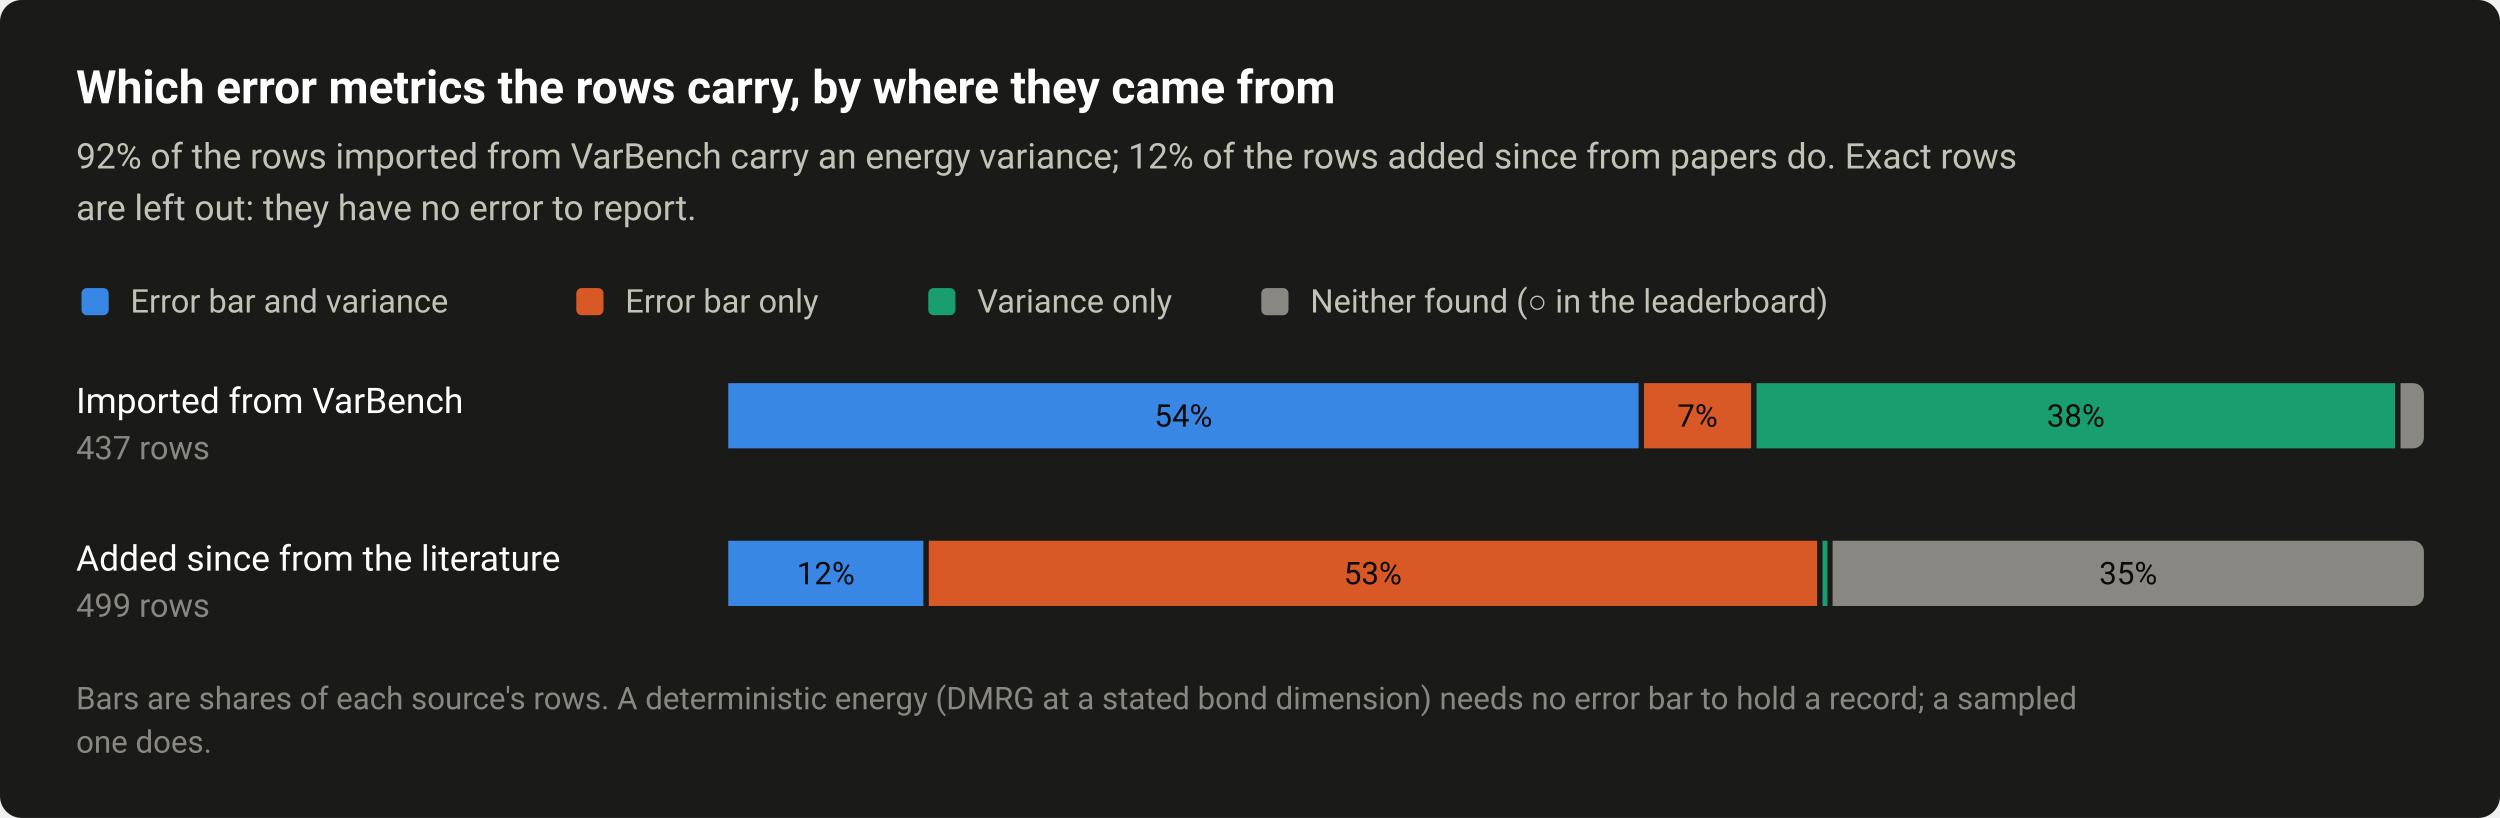
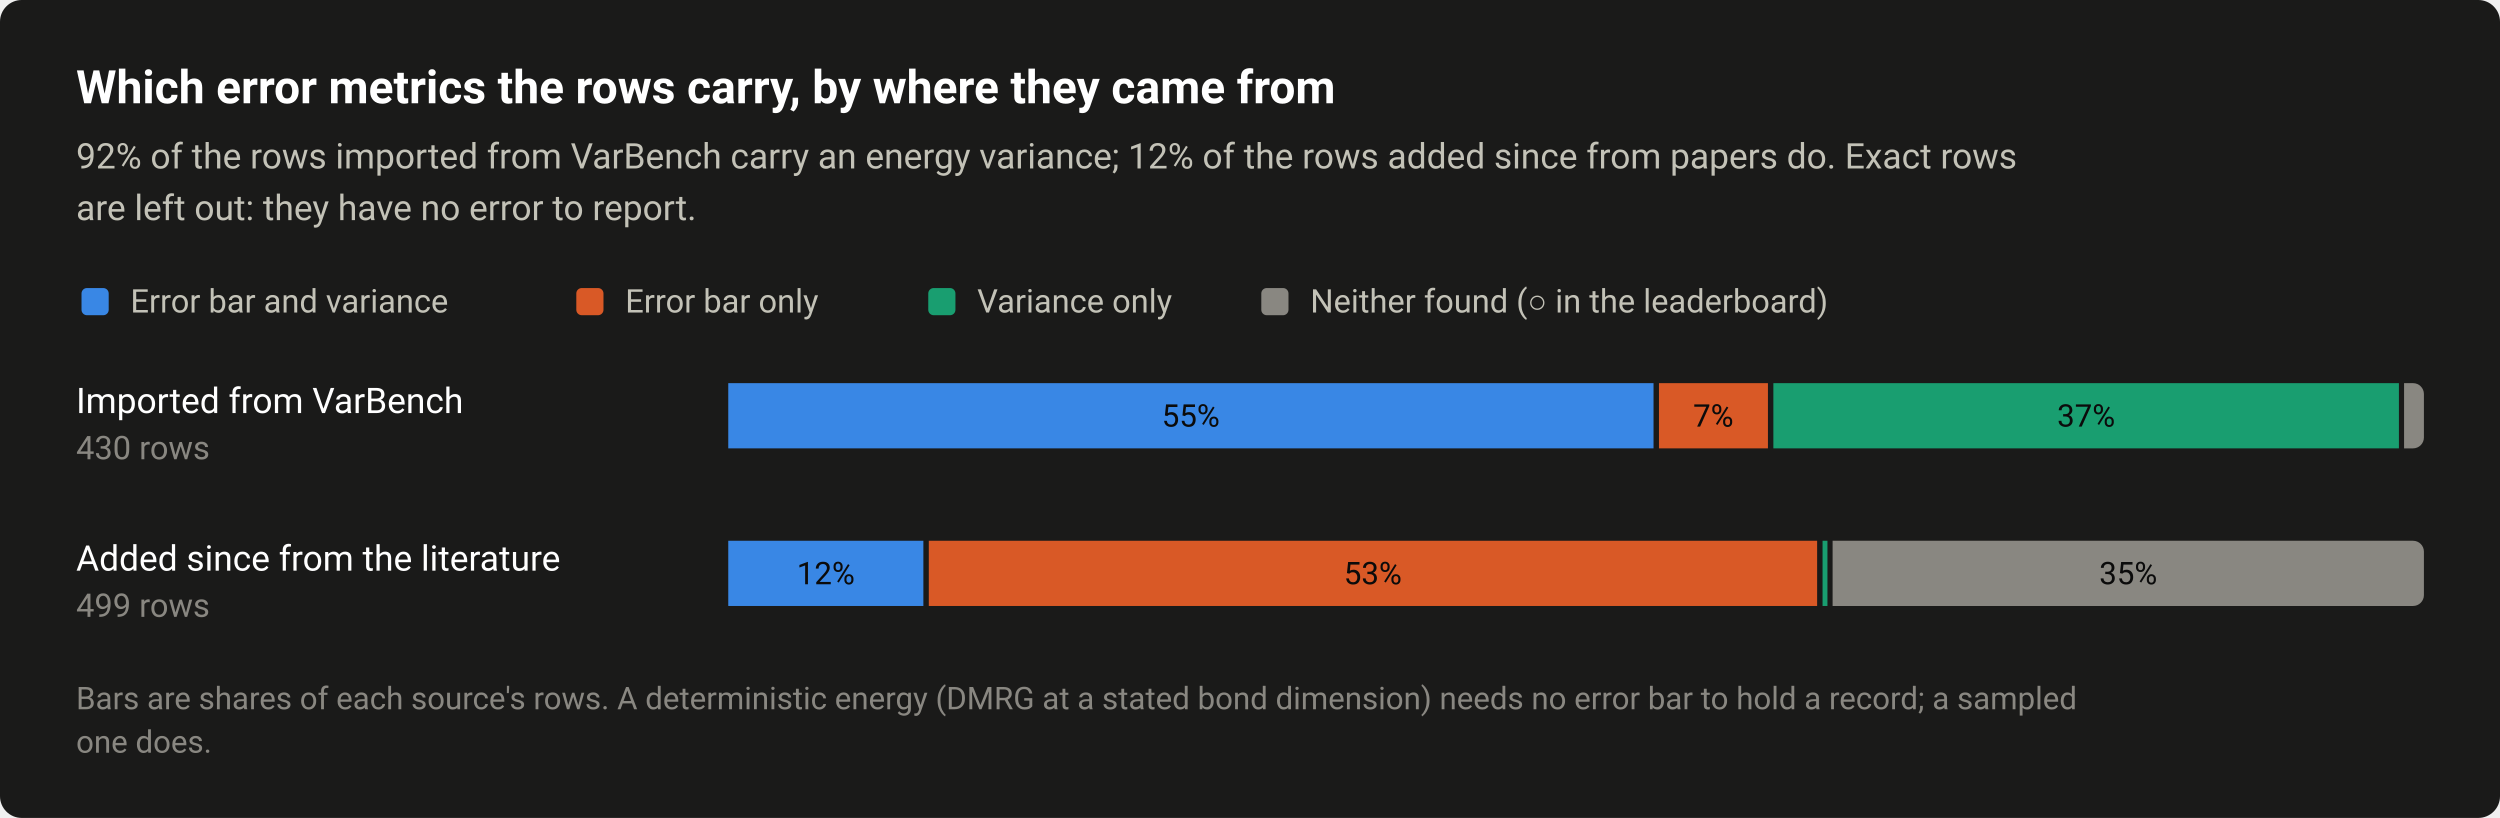
<svg xmlns="http://www.w3.org/2000/svg" width="920" height="301" viewBox="0 0 920 301" role="img" aria-labelledby="title desc">
  <style>text{font-family:system-ui,-apple-system,"Segoe UI",Roboto,"Helvetica Neue",Arial,sans-serif}</style>
  <rect width="920" height="301" rx="8" fill="#1a1a19" />
  <text x="28" y="38" font-size="17" fill="#ffffff" font-weight="600">Which error metrics the rows carry, by where they came from</text>
  <text x="28" y="62" font-size="13" fill="#c3c2b7">92% of the rows imported from VarBench carry an energy variance; 12% of the rows added since from papers do. Exact rows</text>
  <text x="28" y="81" font-size="13" fill="#c3c2b7">are left out: they have no error to report.</text>
  <rect x="30" y="106" width="10" height="10" rx="2" fill="#3987e5" />
  <text x="48" y="115" font-size="12" fill="#c3c2b7">Error bar and variance</text>
  <rect x="212.08" y="106" width="10" height="10" rx="2" fill="#d95926" />
  <text x="230.1" y="115" font-size="12" fill="#c3c2b7">Error bar only</text>
  <rect x="341.6" y="106" width="10" height="10" rx="2" fill="#199e70" />
  <text x="359.6" y="115" font-size="12" fill="#c3c2b7">Variance only</text>
  <rect x="464.16" y="106" width="10" height="10" rx="2" fill="#898781" />
  <text x="482.2" y="115" font-size="12" fill="#c3c2b7">Neither found (○ in the leaderboard)</text>
  <text x="28" y="152" font-size="13" fill="#ffffff">Imported from VarBench</text>
-   <text x="28" y="169" font-size="12" fill="#898781" style="font-variant-numeric:tabular-nums">437 rows</text>
-   <rect x="268" y="141" width="335" height="24" fill="#3987e5" />
-   <text x="435.5" y="157" font-size="11.5" fill="#0b0b0b" text-anchor="middle" style="font-variant-numeric:tabular-nums">54%</text>
-   <rect x="605" y="141" width="39.4" height="24" fill="#d95926" />
-   <text x="624.7" y="157" font-size="11.5" fill="#0b0b0b" text-anchor="middle" style="font-variant-numeric:tabular-nums">7%</text>
-   <rect x="646.4" y="141" width="235" height="24" fill="#199e70" />
-   <text x="763.9" y="157" font-size="11.5" fill="#0b0b0b" text-anchor="middle" style="font-variant-numeric:tabular-nums">38%</text>
-   <path d="M883.4 141H888A4 4 0 0 1 892 145V161A4 4 0 0 1 888 165H883.4Z" fill="#898781" />
+   <text x="28" y="169" font-size="12" fill="#898781" style="font-variant-numeric:tabular-nums">430 rows</text>
+   <rect x="268" y="141" width="340.5" height="24" fill="#3987e5" />
+   <text x="438.2" y="157" font-size="11.5" fill="#0b0b0b" text-anchor="middle" style="font-variant-numeric:tabular-nums">55%</text>
+   <rect x="610.5" y="141" width="40.1" height="24" fill="#d95926" />
+   <text x="630.5" y="157" font-size="11.5" fill="#0b0b0b" text-anchor="middle" style="font-variant-numeric:tabular-nums">7%</text>
+   <rect x="652.6" y="141" width="230.2" height="24" fill="#199e70" />
+   <text x="767.7" y="157" font-size="11.5" fill="#0b0b0b" text-anchor="middle" style="font-variant-numeric:tabular-nums">37%</text>
+   <path d="M884.7 141H888A4 4 0 0 1 892 145V161A4 4 0 0 1 888 165H884.7Z" fill="#898781" />
  <text x="28" y="210" font-size="13" fill="#ffffff">Added since from the literature</text>
  <text x="28" y="227" font-size="12" fill="#898781" style="font-variant-numeric:tabular-nums">499 rows</text>
  <rect x="268" y="199" width="71.8" height="24" fill="#3987e5" />
  <text x="303.9" y="215" font-size="11.5" fill="#0b0b0b" text-anchor="middle" style="font-variant-numeric:tabular-nums">12%</text>
  <rect x="341.8" y="199" width="326.9" height="24" fill="#d95926" />
  <text x="505.2" y="215" font-size="11.5" fill="#0b0b0b" text-anchor="middle" style="font-variant-numeric:tabular-nums">53%</text>
  <rect x="670.7" y="199" width="1.8" height="24" fill="#199e70" />
  <path d="M674.4 199H888A4 4 0 0 1 892 203V219A4 4 0 0 1 888 223H674.4Z" fill="#898781" />
  <text x="783.2" y="215" font-size="11.5" fill="#0b0b0b" text-anchor="middle" style="font-variant-numeric:tabular-nums">35%</text>
  <text x="28" y="261" font-size="11.5" fill="#898781">Bars are shares of each source's rows. A deterministic energy (DMRG at a stated bond dimension) needs no error bar to hold a record; a sampled</text>
  <text x="28" y="277" font-size="11.5" fill="#898781">one does.</text>
</svg>
